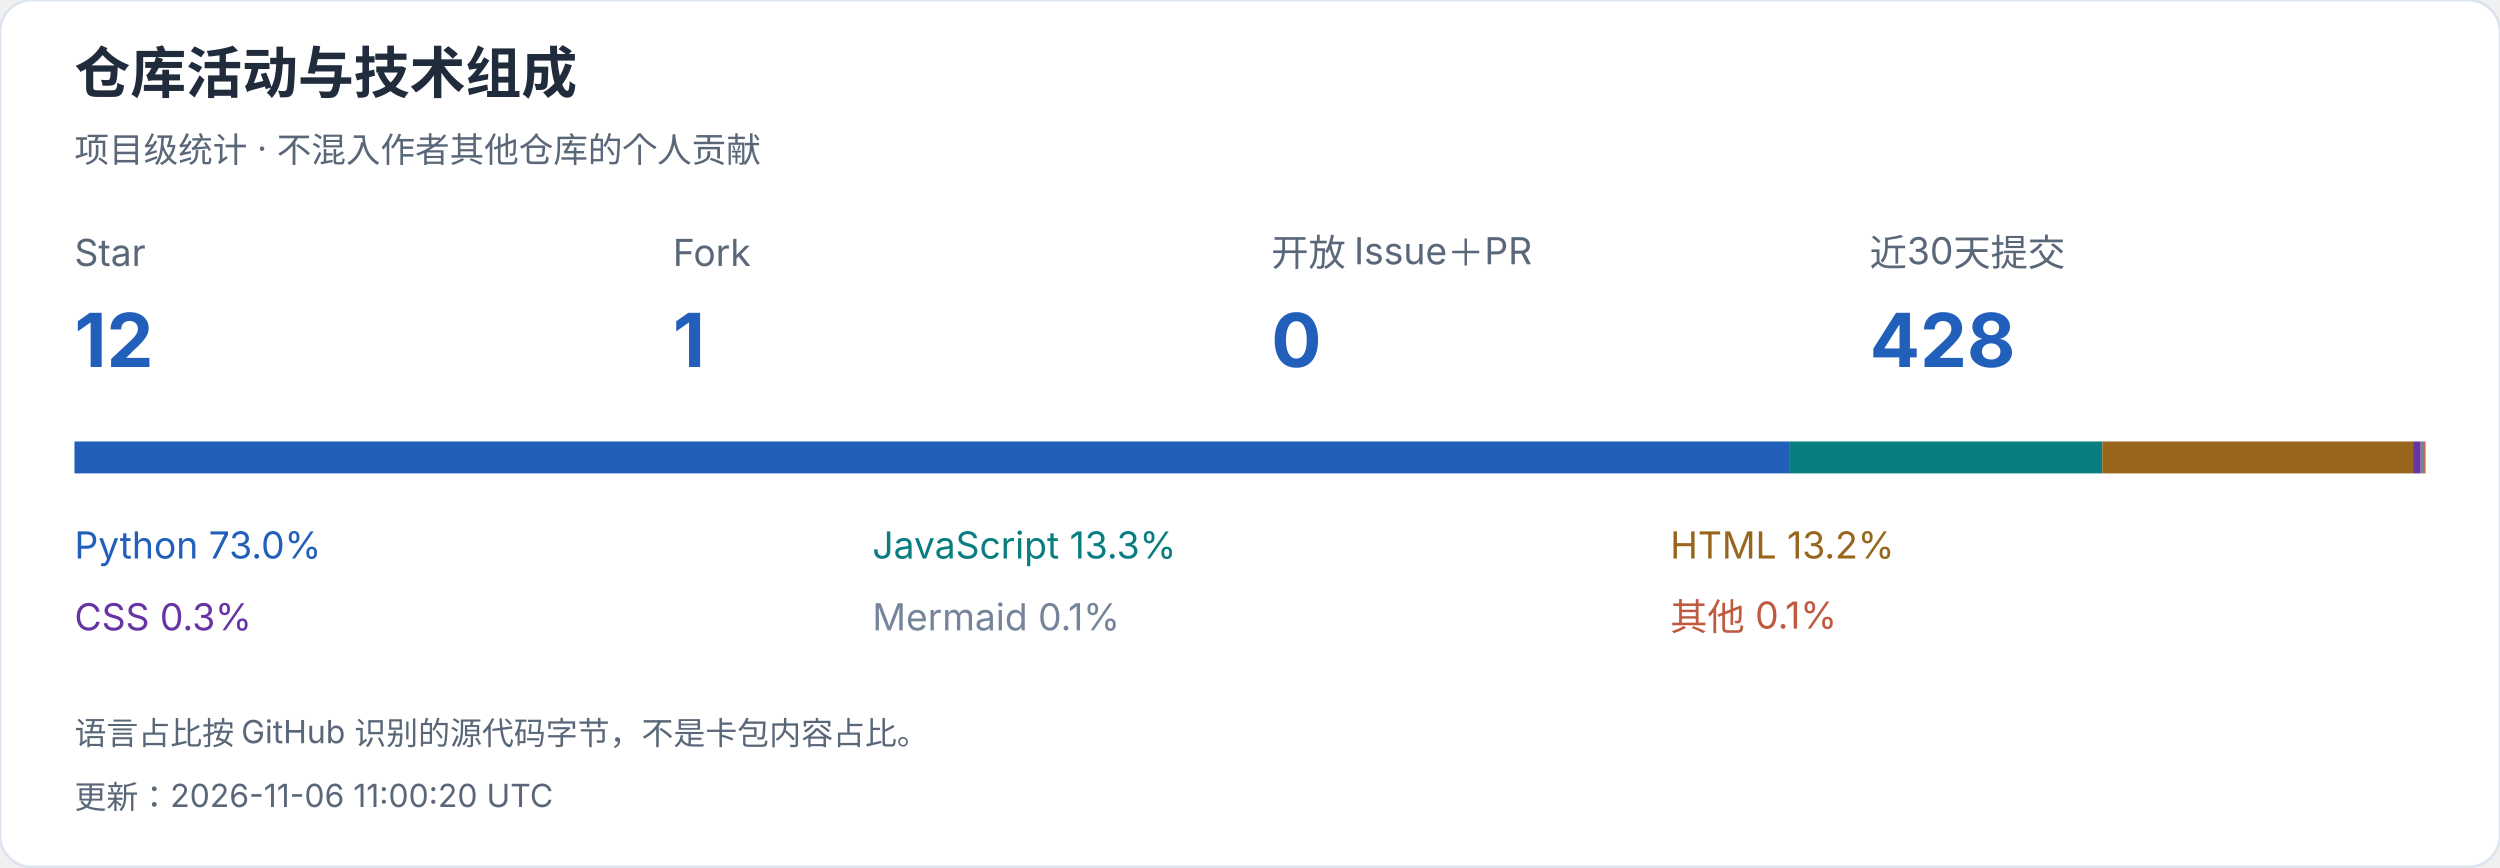
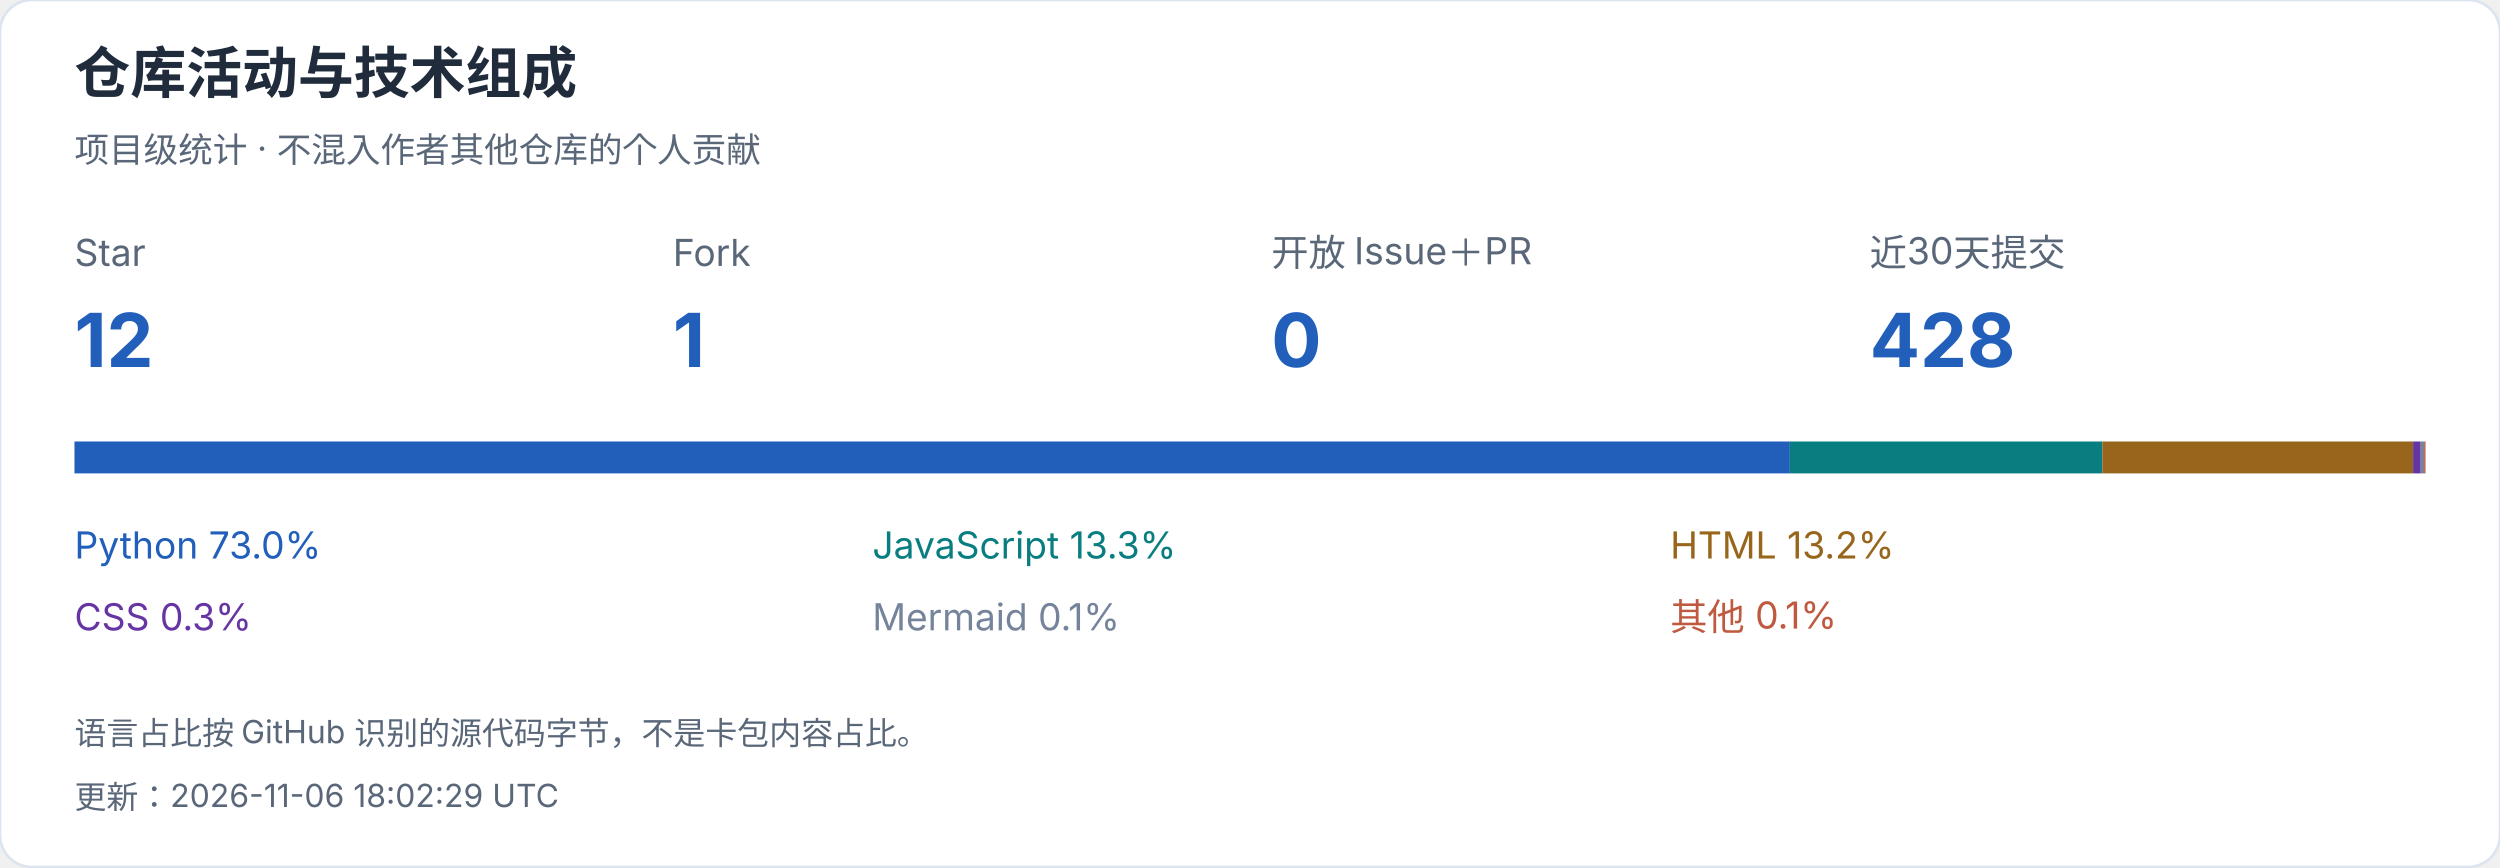
<svg xmlns="http://www.w3.org/2000/svg" width="940" height="326" viewBox="0 0 940 326" role="img" aria-label="仓库活动与技术组成">
  <style>text{font-family:-apple-system,BlinkMacSystemFont,"Segoe UI","PingFang SC","Microsoft YaHei",sans-serif;font-variant-numeric:tabular-nums}</style>
  <rect width="940" height="326" rx="12" fill="white" stroke="#dce4ef" />
  <text x="28" y="35" font-size="21" fill="#202b3c" font-weight="650" text-anchor="start">仓库活动与技术组成</text>
  <text x="28" y="61" font-size="13" fill="#596779" font-weight="400" text-anchor="start">项目级统计 · 不混入作者其他仓库的个人贡献</text>
  <text x="28" y="100" font-size="14" fill="#596779" font-weight="400" text-anchor="start">Star</text>
  <text x="28" y="138" font-size="28" fill="#215fbb" font-weight="650" text-anchor="start">12</text>
  <text x="253" y="100" font-size="14" fill="#596779" font-weight="400" text-anchor="start">Fork</text>
  <text x="253" y="138" font-size="28" fill="#215fbb" font-weight="650" text-anchor="start">1</text>
  <text x="478" y="100" font-size="14" fill="#596779" font-weight="400" text-anchor="start">开放 Issue＋PR</text>
  <text x="478" y="138" font-size="28" fill="#215fbb" font-weight="650" text-anchor="start">0</text>
  <text x="703" y="100" font-size="14" fill="#596779" font-weight="400" text-anchor="start">近30天提交</text>
  <text x="703" y="138" font-size="28" fill="#215fbb" font-weight="650" text-anchor="start">428</text>
  <rect x="28.000" y="166" width="644.991" height="12" fill="#215fbb" />
  <text x="28" y="210" font-size="14" fill="#215fbb" font-weight="400" text-anchor="start">Python  73.0%</text>
  <rect x="672.991" y="166" width="117.473" height="12" fill="#087e80" />
  <text x="328" y="210" font-size="14" fill="#087e80" font-weight="400" text-anchor="start">JavaScript  13.3%</text>
  <rect x="790.463" y="166" width="116.862" height="12" fill="#97651b" />
  <text x="628" y="210" font-size="14" fill="#97651b" font-weight="400" text-anchor="start">HTML  13.2%</text>
  <rect x="907.325" y="166" width="2.867" height="12" fill="#6634a3" />
  <text x="28" y="237" font-size="14" fill="#6634a3" font-weight="400" text-anchor="start">CSS  0.3%</text>
  <rect x="910.192" y="166" width="1.278" height="12" fill="#75849b" />
  <text x="328" y="237" font-size="14" fill="#75849b" font-weight="400" text-anchor="start">Mermaid  0.1%</text>
  <rect x="911.469" y="166" width="0.531" height="12" fill="#bf5a40" />
  <text x="628" y="237" font-size="14" fill="#bf5a40" font-weight="400" text-anchor="start">其他  0.1%</text>
  <text x="28" y="280" font-size="12" fill="#596779" font-weight="400" text-anchor="start">语言占比按 GitHub 识别的源代码字节，不是卡包内容占比。</text>
-   <text x="28" y="304" font-size="12" fill="#596779" font-weight="400" text-anchor="start">更新：2026-11-06 11:00:20 UTC</text>
+   <text x="28" y="304" font-size="12" fill="#596779" font-weight="400" text-anchor="start">更新：2026-11-06 18:02:29 UTC</text>
</svg>
